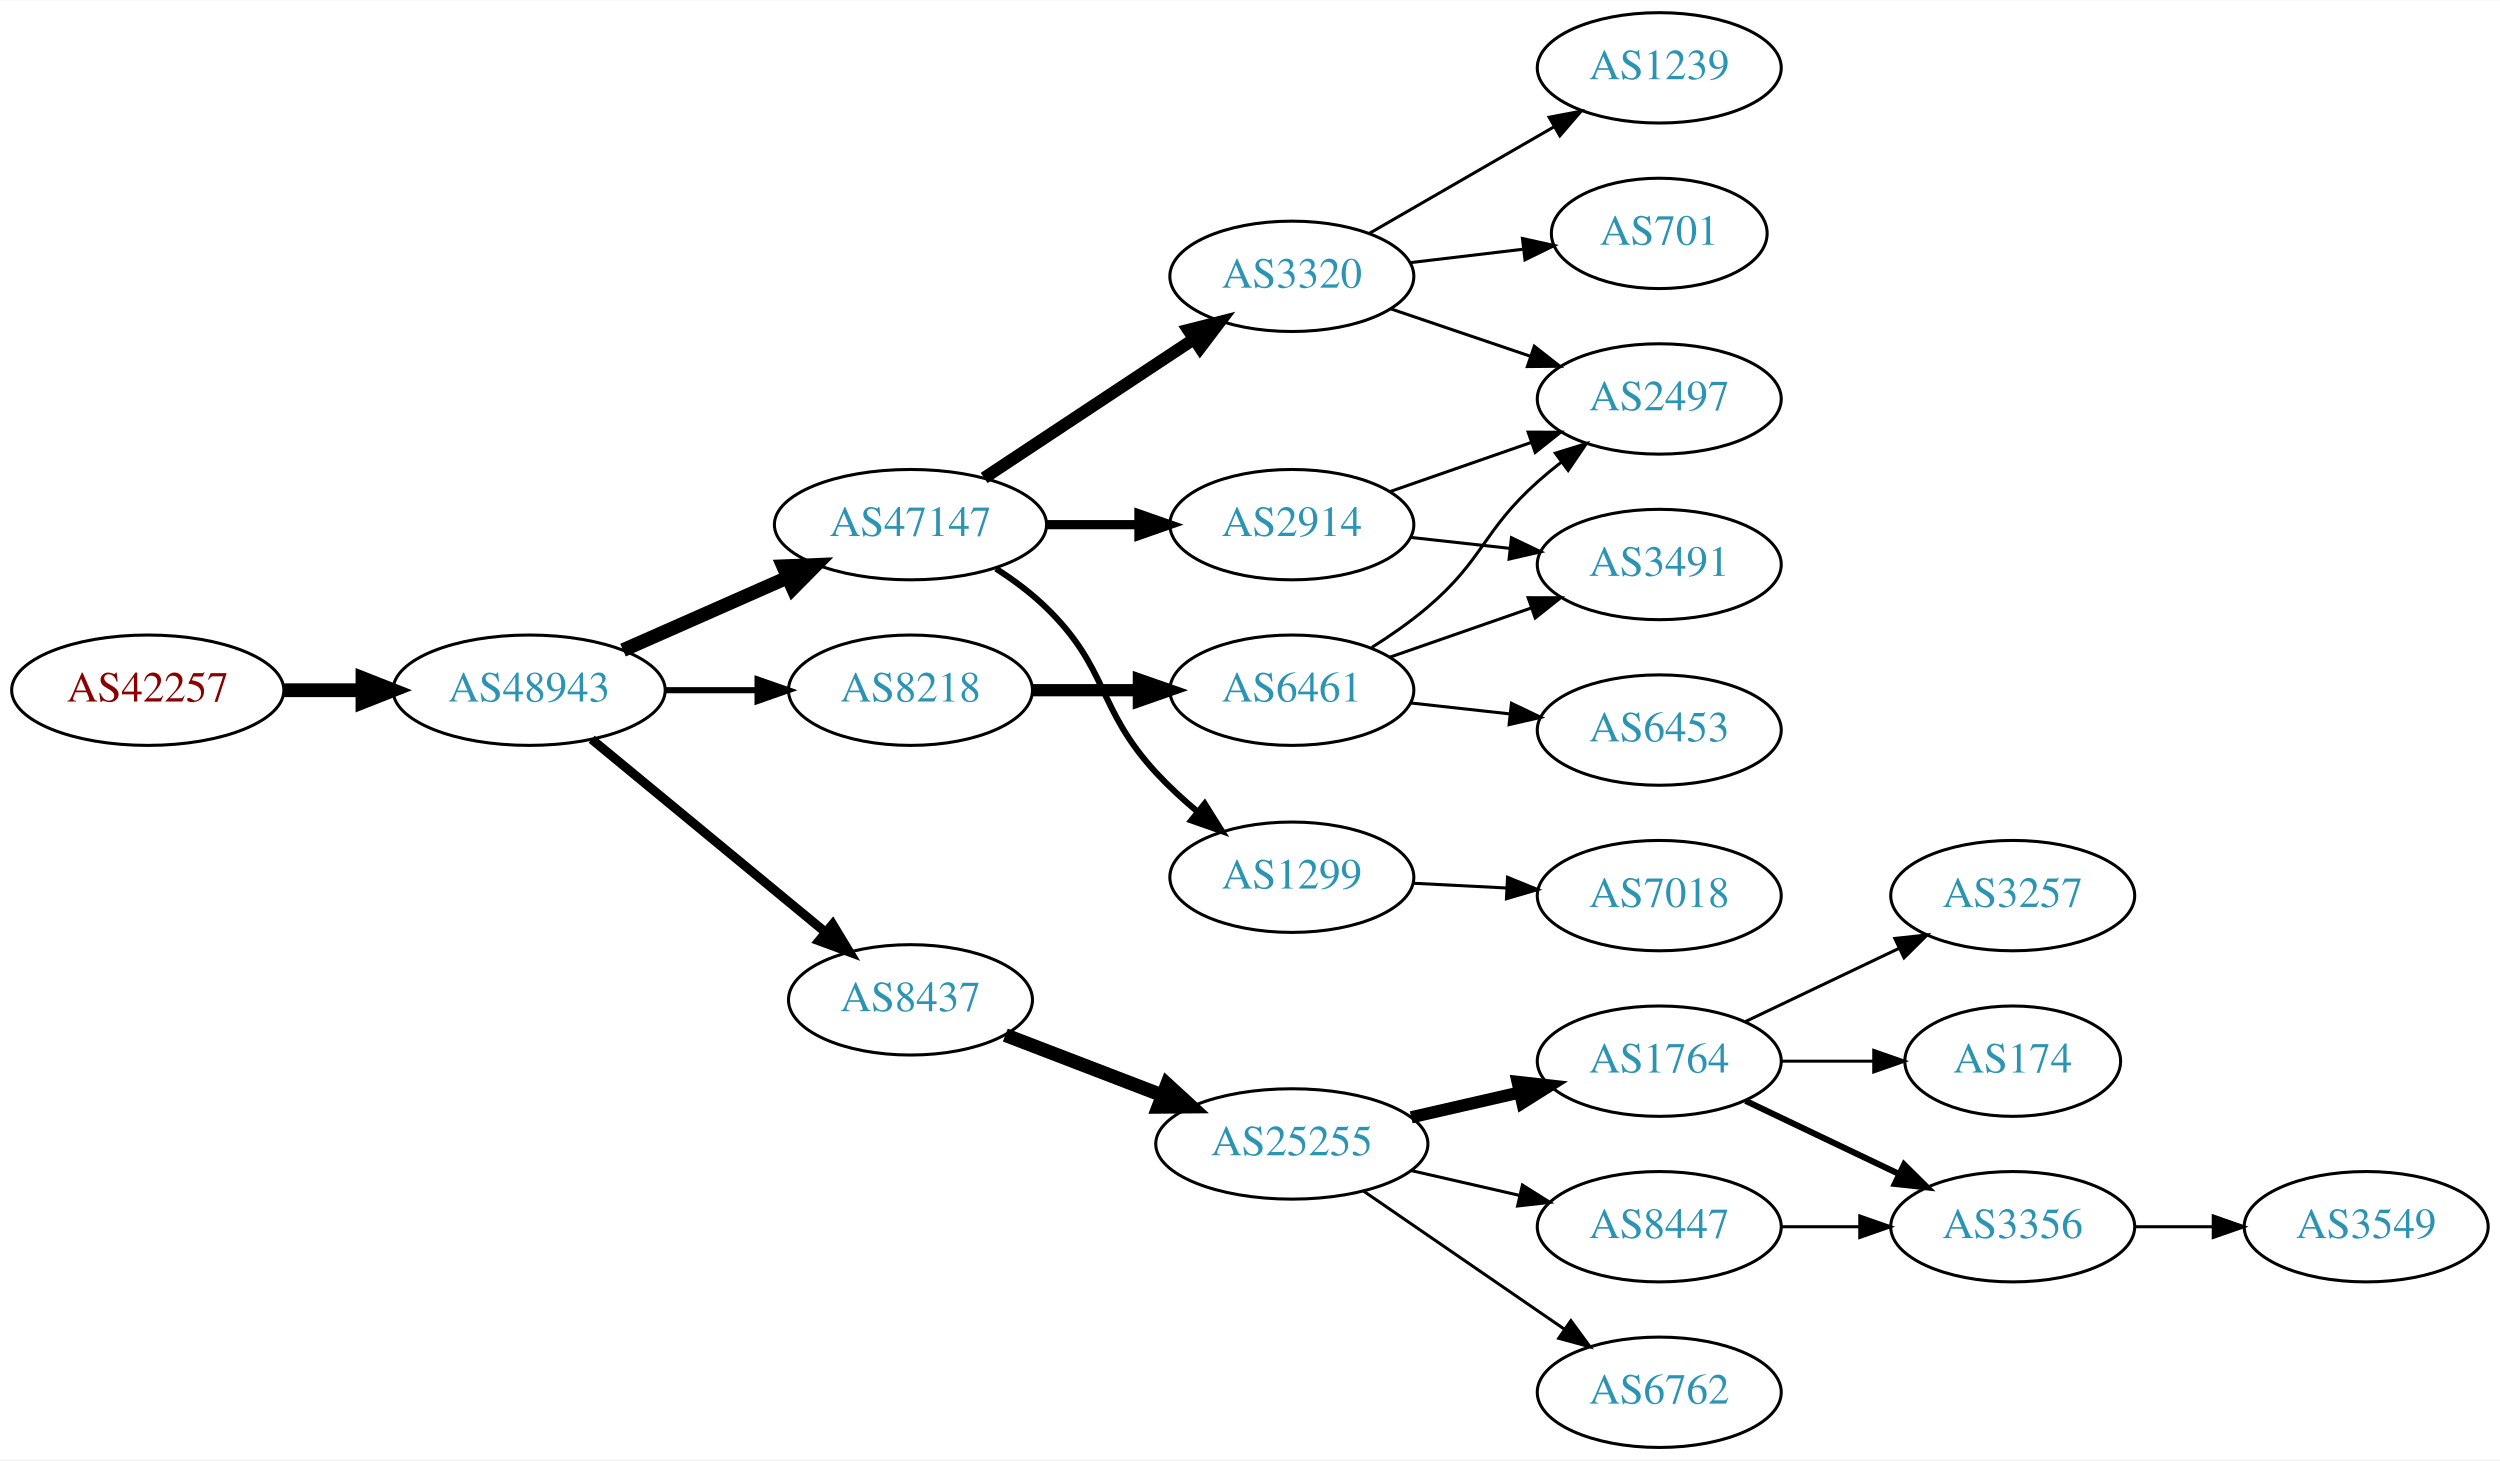
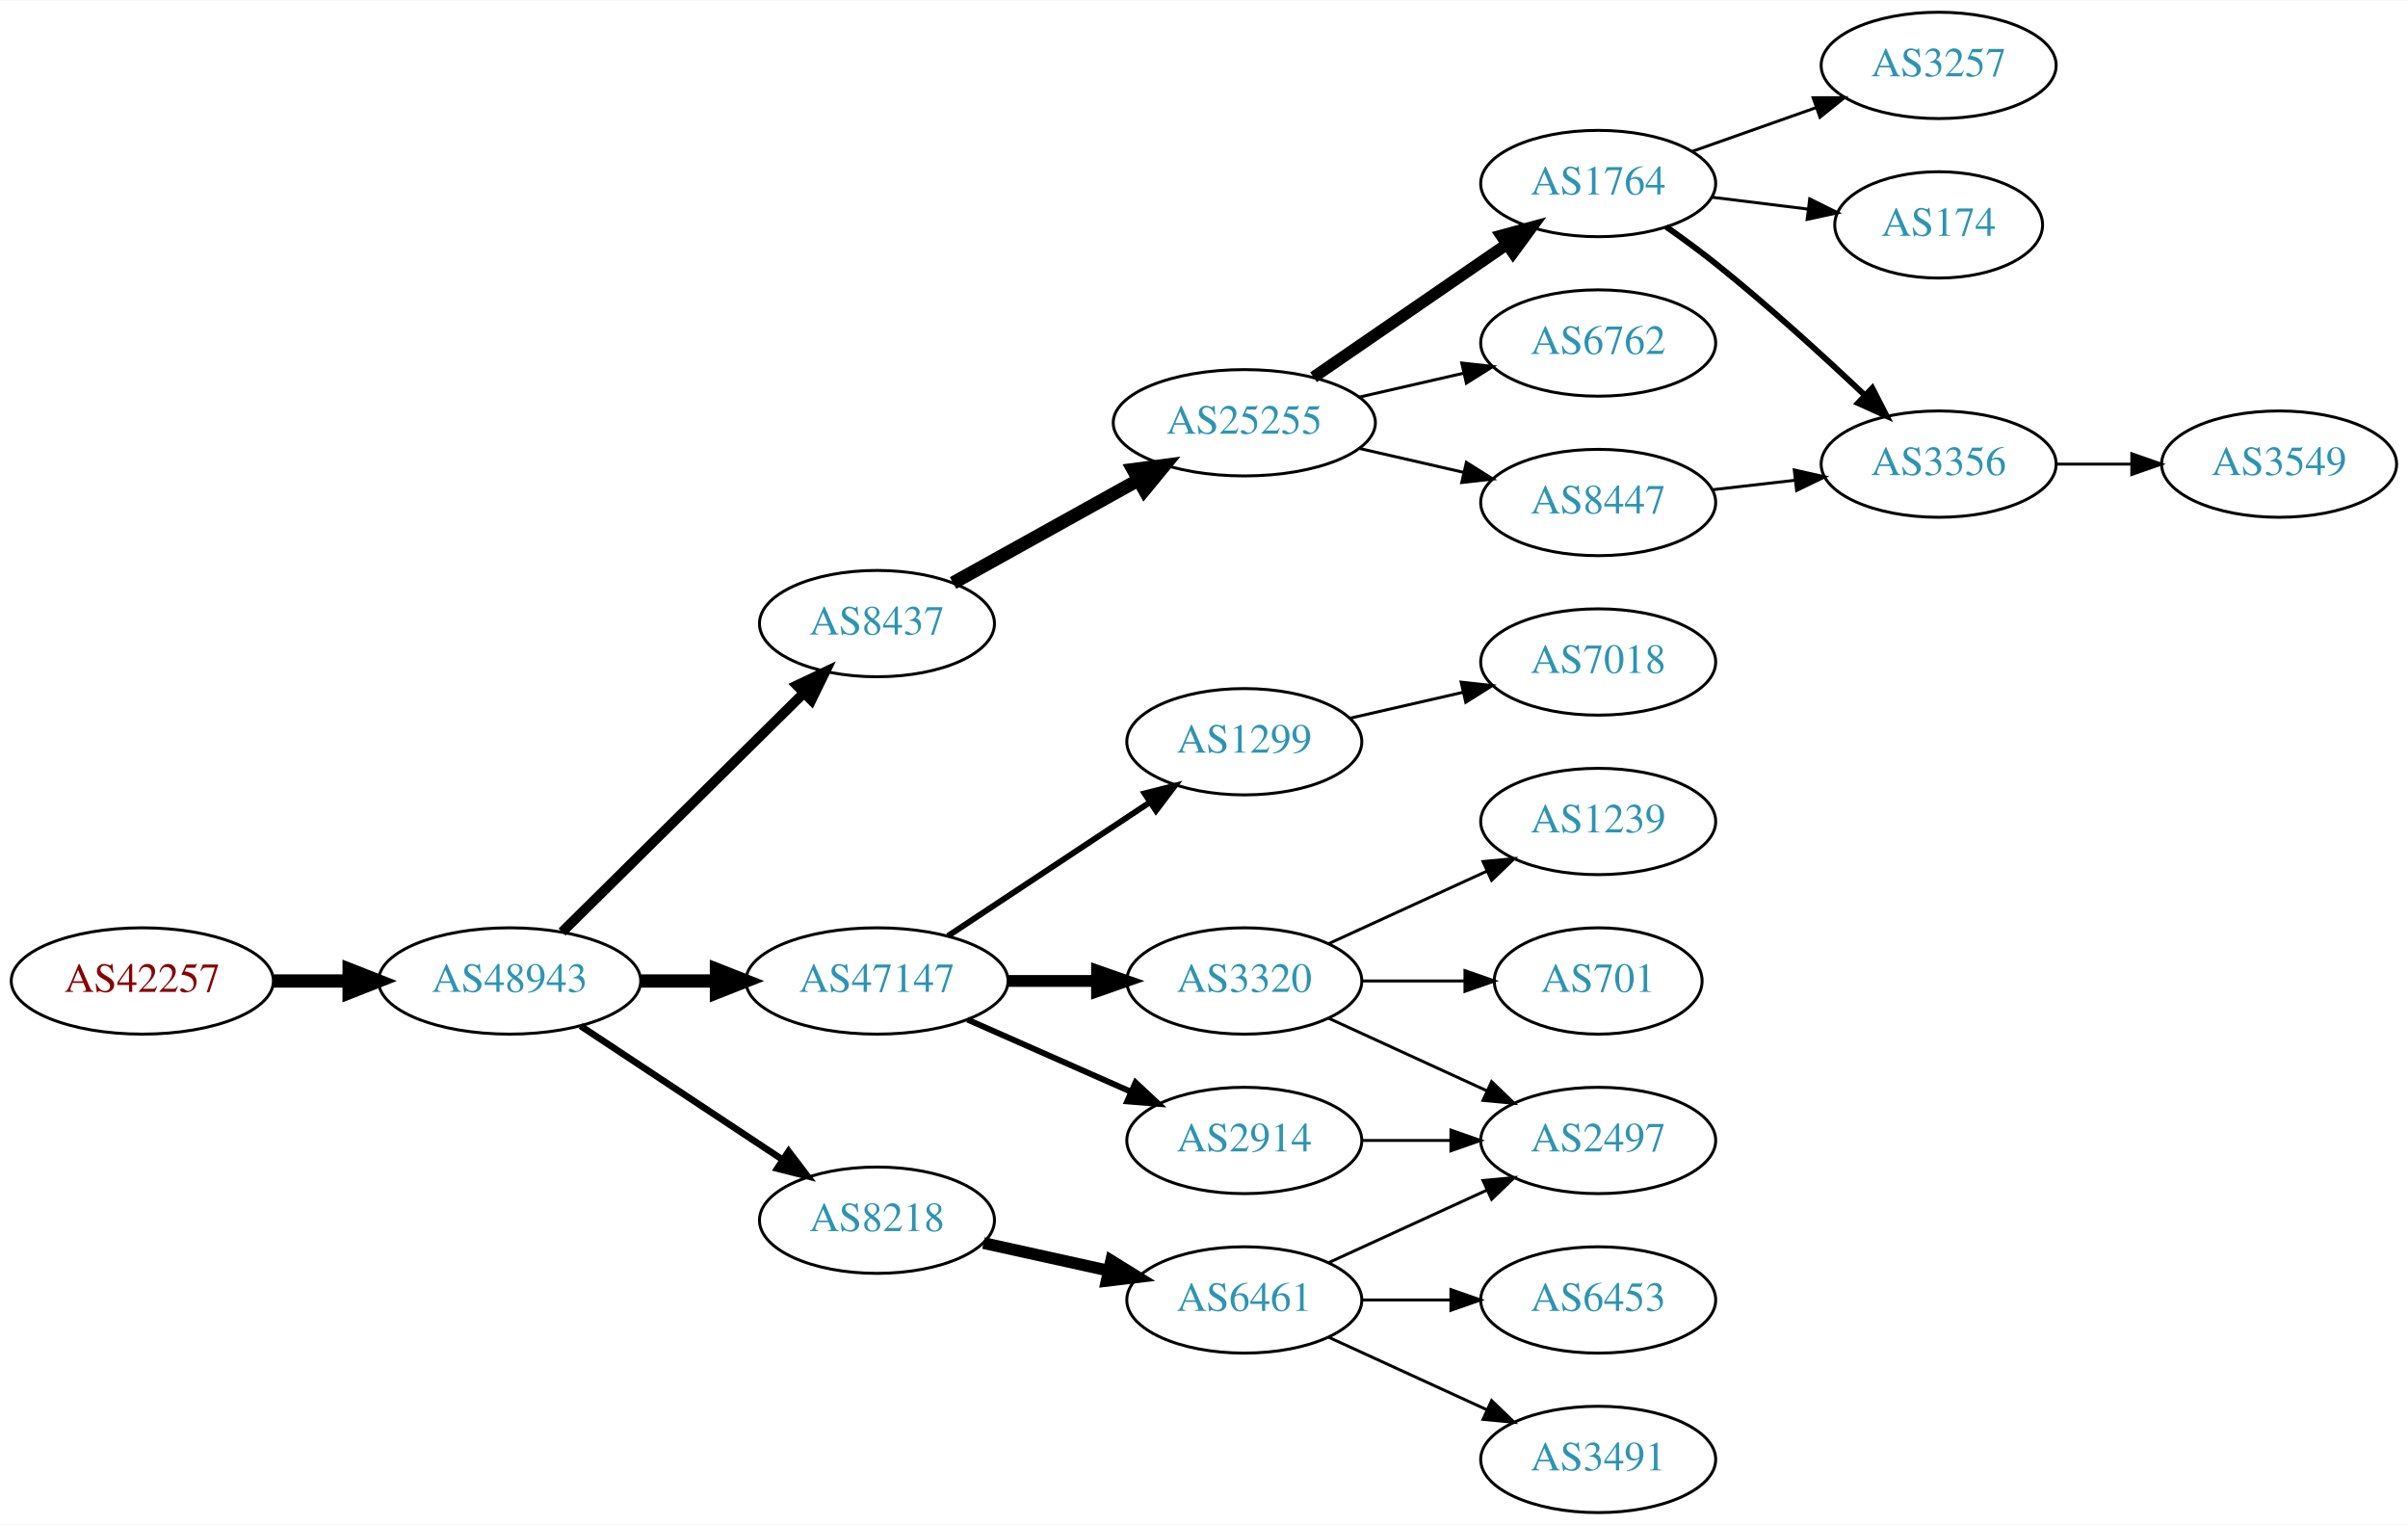
- <svg xmlns="http://www.w3.org/2000/svg" xmlns:xlink="http://www.w3.org/1999/xlink" width="815pt" height="476pt" viewBox="0.00 0.00 815.45 476.00">
-   <g id="graph0" class="graph" transform="scale(1 1) rotate(0) translate(4 472)">
-     <polygon fill="white" stroke="none" points="-4,4 -4,-472 811.448,-472 811.448,4 -4,4" />
+ <svg xmlns="http://www.w3.org/2000/svg" xmlns:xlink="http://www.w3.org/1999/xlink" width="815pt" height="516pt" viewBox="0.00 0.00 815.45 516.00">
+   <g id="graph0" class="graph" transform="scale(1 1) rotate(0) translate(4 512)">
+     <polygon fill="white" stroke="none" points="-4,4 -4,-512 811.448,-512 811.448,4 -4,4" />
    <g id="node1" class="node">
      <g id="a_node1">
        <a xlink:href="/asn/42257" xlink:title="AS42257 ~ IT-Services [AT]">
-           <ellipse fill="#ffffff" stroke="black" cx="44.196" cy="-247" rx="44.393" ry="18" />
-           <text text-anchor="middle" x="44.196" y="-243.3" font-family="Times,serif" font-size="14.00" fill="#880000">AS42257</text>
+           <ellipse fill="#ffffff" stroke="black" cx="44.196" cy="-180" rx="44.393" ry="18" />
+           <text text-anchor="middle" x="44.196" y="-176.3" font-family="Times,serif" font-size="14.00" fill="#880000">AS42257</text>
        </a>
      </g>
    </g>
    <g id="node2" class="node">
      <g id="a_node2">
        <a xlink:href="/asn/48943" xlink:title="AS48943 ~ KAPPER NETWORK-COMMUNICATIONS GmbH [AT]">
-           <ellipse fill="#ffffff" stroke="black" cx="168.588" cy="-247" rx="44.393" ry="18" />
-           <text text-anchor="middle" x="168.588" y="-243.3" font-family="Times,serif" font-size="14.00" fill="#2c94b3">AS48943</text>
+           <ellipse fill="#ffffff" stroke="black" cx="168.588" cy="-180" rx="44.393" ry="18" />
+           <text text-anchor="middle" x="168.588" y="-176.3" font-family="Times,serif" font-size="14.00" fill="#2c94b3">AS48943</text>
        </a>
      </g>
    </g>
    <g id="edge1" class="edge">
-       <path fill="none" stroke="black" stroke-width="4.5" d="M88.692,-247C96.898,-247 105.569,-247 114.041,-247" />
-       <polygon fill="black" stroke="black" stroke-width="4.5" points="114.233,-250.938 124.233,-247 114.233,-243.063 114.233,-250.938" />
+       <path fill="none" stroke="black" stroke-width="4.5" d="M88.692,-180C96.898,-180 105.569,-180 114.041,-180" />
+       <polygon fill="black" stroke="black" stroke-width="4.5" points="114.233,-183.938 124.233,-180 114.233,-176.063 114.233,-183.938" />
    </g>
    <g id="node3" class="node">
      <g id="a_node3">
-         <a xlink:href="/asn/47147" xlink:title="AS47147 ~ ANEXIA Internetdienstleistungs GmbH [AT]">
-           <ellipse fill="#ffffff" stroke="black" cx="292.98" cy="-301" rx="44.393" ry="18" />
-           <text text-anchor="middle" x="292.98" y="-297.3" font-family="Times,serif" font-size="14.00" fill="#2c94b3">AS47147</text>
+         <a xlink:href="/asn/8437" xlink:title="AS8437 ~ Hutchison Drei Austria GmbH [AT]">
+           <ellipse fill="#ffffff" stroke="black" cx="292.98" cy="-301" rx="39.794" ry="18" />
+           <text text-anchor="middle" x="292.98" y="-297.3" font-family="Times,serif" font-size="14.00" fill="#2c94b3">AS8437</text>
        </a>
      </g>
    </g>
    <g id="edge2" class="edge">
-       <path fill="none" stroke="black" stroke-width="4.5" d="M199.216,-260.072C215.333,-267.183 235.473,-276.069 252.865,-283.742" />
-       <polygon fill="black" stroke="black" stroke-width="4.5" points="251.463,-287.427 262.201,-287.861 254.642,-280.222 251.463,-287.427" />
+       <path fill="none" stroke="black" stroke-width="3.375" d="M186.35,-196.571C207.499,-217.479 244.01,-253.575 268.079,-277.371" />
+       <polygon fill="black" stroke="black" stroke-width="3.375" points="265.849,-280.088 275.421,-284.629 270.771,-275.11 265.849,-280.088" />
    </g>
    <g id="node4" class="node">
      <g id="a_node4">
-         <a xlink:href="/asn/8218" xlink:title="AS8218 ~ legacy Neotelecoms [FR]">
-           <ellipse fill="#ffffff" stroke="black" cx="292.98" cy="-247" rx="39.794" ry="18" />
-           <text text-anchor="middle" x="292.98" y="-243.3" font-family="Times,serif" font-size="14.00" fill="#2c94b3">AS8218</text>
+         <a xlink:href="/asn/47147" xlink:title="AS47147 ~ ANEXIA Internetdienstleistungs GmbH [AT]">
+           <ellipse fill="#ffffff" stroke="black" cx="292.98" cy="-180" rx="44.393" ry="18" />
+           <text text-anchor="middle" x="292.98" y="-176.3" font-family="Times,serif" font-size="14.00" fill="#2c94b3">AS47147</text>
        </a>
      </g>
    </g>
    <g id="edge3" class="edge">
-       <path fill="none" stroke="black" stroke-width="2" d="M213.084,-247C222.773,-247 233.11,-247 243.002,-247" />
-       <polygon fill="black" stroke="black" stroke-width="2" points="243.105,-250.5 253.105,-247 243.105,-243.5 243.105,-250.5" />
+       <path fill="none" stroke="black" stroke-width="4.5" d="M213.084,-180C221.29,-180 229.961,-180 238.434,-180" />
+       <polygon fill="black" stroke="black" stroke-width="4.5" points="238.625,-183.938 248.625,-180 238.625,-176.063 238.625,-183.938" />
    </g>
    <g id="node5" class="node">
      <g id="a_node5">
-         <a xlink:href="/asn/8437" xlink:title="AS8437 ~ Hutchison Drei Austria GmbH [AT]">
-           <ellipse fill="#ffffff" stroke="black" cx="292.98" cy="-146" rx="39.794" ry="18" />
-           <text text-anchor="middle" x="292.98" y="-142.3" font-family="Times,serif" font-size="14.00" fill="#2c94b3">AS8437</text>
+         <a xlink:href="/asn/8218" xlink:title="AS8218 ~ legacy Neotelecoms [FR]">
+           <ellipse fill="#ffffff" stroke="black" cx="292.98" cy="-99" rx="39.794" ry="18" />
+           <text text-anchor="middle" x="292.98" y="-95.3" font-family="Times,serif" font-size="14.00" fill="#2c94b3">AS8218</text>
        </a>
      </g>
    </g>
    <g id="edge4" class="edge">
-       <path fill="none" stroke="black" stroke-width="3" d="M188.982,-230.996C209.513,-214.054 242.069,-187.188 265.076,-168.202" />
-       <polygon fill="black" stroke="black" stroke-width="3" points="267.595,-170.661 273.08,-161.597 263.139,-165.262 267.595,-170.661" />
+       <path fill="none" stroke="black" stroke-width="2.25" d="M192.609,-164.765C211.963,-151.956 239.798,-133.534 261.088,-119.445" />
+       <polygon fill="black" stroke="black" stroke-width="2.25" points="263.069,-122.331 269.476,-113.893 259.205,-116.494 263.069,-122.331" />
    </g>
    <g id="node6" class="node">
      <g id="a_node6">
+         <a xlink:href="/asn/25255" xlink:title="AS25255 ~ ==&gt; TELE2 AUSTRIA &lt;== [AT]">
+           <ellipse fill="#ffffff" stroke="black" cx="417.373" cy="-369" rx="44.393" ry="18" />
+           <text text-anchor="middle" x="417.373" y="-365.3" font-family="Times,serif" font-size="14.00" fill="#2c94b3">AS25255</text>
+         </a>
+       </g>
+     </g>
+     <g id="edge5" class="edge">
+       <path fill="none" stroke="black" stroke-width="4.5" d="M318.748,-314.761C336.799,-324.79 361.498,-338.512 381.536,-349.645" />
+       <polygon fill="black" stroke="black" stroke-width="4.5" points="379.72,-353.141 390.374,-354.556 383.545,-346.257 379.72,-353.141" />
+     </g>
+     <g id="node13" class="node">
+       <g id="a_node13">
+         <a xlink:href="/asn/3320" xlink:title="AS3320 ~ DTAG [DE]">
+           <ellipse fill="#ffffff" stroke="black" cx="417.373" cy="-180" rx="39.794" ry="18" />
+           <text text-anchor="middle" x="417.373" y="-176.3" font-family="Times,serif" font-size="14.00" fill="#2c94b3">AS3320</text>
+         </a>
+       </g>
+     </g>
+     <g id="edge12" class="edge">
+       <path fill="none" stroke="black" stroke-width="4" d="M337.476,-180C347.165,-180 357.502,-180 367.394,-180" />
+       <polygon fill="black" stroke="black" stroke-width="4" points="367.497,-183.5 377.497,-180 367.497,-176.5 367.497,-183.5" />
+     </g>
+     <g id="node14" class="node">
+       <g id="a_node14">
        <a xlink:href="/asn/2914" xlink:title="AS2914 ~ NTT America, Inc. [US]">
-           <ellipse fill="#ffffff" stroke="black" cx="417.373" cy="-301" rx="39.794" ry="18" />
-           <text text-anchor="middle" x="417.373" y="-297.3" font-family="Times,serif" font-size="14.00" fill="#2c94b3">AS2914</text>
-         </a>
-       </g>
-     </g>
-     <g id="edge5" class="edge">
-       <path fill="none" stroke="black" stroke-width="3" d="M337.476,-301C347.165,-301 357.502,-301 367.394,-301" />
-       <polygon fill="black" stroke="black" stroke-width="3" points="367.497,-304.5 377.497,-301 367.497,-297.5 367.497,-304.5" />
+           <ellipse fill="#ffffff" stroke="black" cx="417.373" cy="-126" rx="39.794" ry="18" />
+           <text text-anchor="middle" x="417.373" y="-122.3" font-family="Times,serif" font-size="14.00" fill="#2c94b3">AS2914</text>
+         </a>
+       </g>
+     </g>
+     <g id="edge13" class="edge">
+       <path fill="none" stroke="black" stroke-width="2" d="M323.608,-166.928C340.203,-159.607 361.062,-150.403 378.795,-142.579" />
+       <polygon fill="black" stroke="black" stroke-width="2" points="380.543,-145.634 388.279,-138.395 377.717,-139.23 380.543,-145.634" />
+     </g>
+     <g id="node15" class="node">
+       <g id="a_node15">
+         <a xlink:href="/asn/1299" xlink:title="AS1299 ~ Telia Carrier [EU]">
+           <ellipse fill="#ffffff" stroke="black" cx="417.373" cy="-261" rx="39.794" ry="18" />
+           <text text-anchor="middle" x="417.373" y="-257.3" font-family="Times,serif" font-size="14.00" fill="#2c94b3">AS1299</text>
+         </a>
+       </g>
+     </g>
+     <g id="edge14" class="edge">
+       <path fill="none" stroke="black" stroke-width="2" d="M317.001,-195.235C336.355,-208.044 364.191,-226.466 385.48,-240.555" />
+       <polygon fill="black" stroke="black" stroke-width="2" points="383.597,-243.506 393.868,-246.107 387.461,-237.669 383.597,-243.506" />
+     </g>
+     <g id="node20" class="node">
+       <g id="a_node20">
+         <a xlink:href="/asn/6461" xlink:title="AS6461 ~ Zayo Bandwidth [US]">
+           <ellipse fill="#ffffff" stroke="black" cx="417.373" cy="-72" rx="39.794" ry="18" />
+           <text text-anchor="middle" x="417.373" y="-68.3" font-family="Times,serif" font-size="14.00" fill="#2c94b3">AS6461</text>
+         </a>
+       </g>
+     </g>
+     <g id="edge19" class="edge">
+       <path fill="none" stroke="black" stroke-width="4" d="M329.053,-91.263C342.24,-88.354 357.42,-85.005 371.386,-81.924" />
+       <polygon fill="black" stroke="black" stroke-width="4" points="372.284,-85.31 381.295,-79.738 370.776,-78.475 372.284,-85.31" />
    </g>
    <g id="node7" class="node">
      <g id="a_node7">
-         <a xlink:href="/asn/3320" xlink:title="AS3320 ~ DTAG [DE]">
-           <ellipse fill="#ffffff" stroke="black" cx="417.373" cy="-382" rx="39.794" ry="18" />
-           <text text-anchor="middle" x="417.373" y="-378.3" font-family="Times,serif" font-size="14.00" fill="#2c94b3">AS3320</text>
+         <a xlink:href="/asn/1764" xlink:title="AS1764 ~ NEXTLAYER-AS [AT]">
+           <ellipse fill="#ffffff" stroke="black" cx="537.215" cy="-450" rx="39.794" ry="18" />
+           <text text-anchor="middle" x="537.215" y="-446.3" font-family="Times,serif" font-size="14.00" fill="#2c94b3">AS1764</text>
        </a>
      </g>
    </g>
    <g id="edge6" class="edge">
-       <path fill="none" stroke="black" stroke-width="4" d="M317.001,-316.235C336.355,-329.044 364.191,-347.466 385.48,-361.555" />
-       <polygon fill="black" stroke="black" stroke-width="4" points="383.597,-364.506 393.868,-367.107 387.461,-358.669 383.597,-364.506" />
+       <path fill="none" stroke="black" stroke-width="4" d="M440.815,-384.426C459.397,-397.198 485.957,-415.455 506.337,-429.463" />
+       <polygon fill="black" stroke="black" stroke-width="4" points="504.428,-432.398 514.651,-435.178 508.393,-426.629 504.428,-432.398" />
    </g>
    <g id="node8" class="node">
      <g id="a_node8">
-         <a xlink:href="/asn/1299" xlink:title="AS1299 ~ Telia Carrier [EU]">
-           <ellipse fill="#ffffff" stroke="black" cx="417.373" cy="-186" rx="39.794" ry="18" />
-           <text text-anchor="middle" x="417.373" y="-182.3" font-family="Times,serif" font-size="14.00" fill="#2c94b3">AS1299</text>
+         <a xlink:href="/asn/6762" xlink:title="AS6762 ~ TELECOM ITALIA SPARKLE S.p.A. [IT]">
+           <ellipse fill="#ffffff" stroke="black" cx="537.215" cy="-396" rx="39.794" ry="18" />
+           <text text-anchor="middle" x="537.215" y="-392.3" font-family="Times,serif" font-size="14.00" fill="#2c94b3">AS6762</text>
        </a>
      </g>
    </g>
    <g id="edge7" class="edge">
-       <path fill="none" stroke="black" stroke-width="2" d="M320.864,-286.671C326.589,-282.964 332.355,-278.682 337.176,-274 357.87,-253.906 353.6,-241.184 373.176,-220 377.243,-215.6 381.913,-211.313 386.646,-207.348" />
-       <polygon fill="black" stroke="black" stroke-width="2" points="388.944,-209.992 394.574,-201.018 384.576,-204.522 388.944,-209.992" />
+       <path fill="none" stroke="black" d="M456.307,-377.692C467.548,-380.267 479.961,-383.111 491.584,-385.774" />
+       <polygon fill="black" stroke="black" points="491.016,-389.235 501.545,-388.057 492.58,-382.412 491.016,-389.235" />
+     </g>
+     <g id="node9" class="node">
+       <g id="a_node9">
+         <a xlink:href="/asn/8447" xlink:title="AS8447 ~ A1 Telekom Austria AG [AT]">
+           <ellipse fill="#ffffff" stroke="black" cx="537.215" cy="-342" rx="39.794" ry="18" />
+           <text text-anchor="middle" x="537.215" y="-338.3" font-family="Times,serif" font-size="14.00" fill="#2c94b3">AS8447</text>
+         </a>
+       </g>
+     </g>
+     <g id="edge8" class="edge">
+       <path fill="none" stroke="black" d="M456.307,-360.308C467.548,-357.733 479.961,-354.889 491.584,-352.226" />
+       <polygon fill="black" stroke="black" points="492.58,-355.588 501.545,-349.943 491.016,-348.765 492.58,-355.588" />
+     </g>
+     <g id="node10" class="node">
+       <g id="a_node10">
+         <a xlink:href="/asn/174" xlink:title="AS174 ~ Cogent Communications [US]">
+           <ellipse fill="#ffffff" stroke="black" cx="652.508" cy="-436" rx="35.194" ry="18" />
+           <text text-anchor="middle" x="652.508" y="-432.3" font-family="Times,serif" font-size="14.00" fill="#2c94b3">AS174</text>
+         </a>
+       </g>
+     </g>
+     <g id="edge9" class="edge">
+       <path fill="none" stroke="black" d="M575.625,-445.377C586.078,-444.085 597.522,-442.671 608.28,-441.342" />
+       <polygon fill="black" stroke="black" points="608.836,-444.8 618.331,-440.1 607.977,-437.853 608.836,-444.8" />
    </g>
    <g id="node11" class="node">
      <g id="a_node11">
-         <a xlink:href="/asn/6461" xlink:title="AS6461 ~ ZAYO-6461 [US]">
-           <ellipse fill="#ffffff" stroke="black" cx="417.373" cy="-247" rx="39.794" ry="18" />
-           <text text-anchor="middle" x="417.373" y="-243.3" font-family="Times,serif" font-size="14.00" fill="#2c94b3">AS6461</text>
+         <a xlink:href="/asn/3257" xlink:title="AS3257 ~ GTT [DE]">
+           <ellipse fill="#ffffff" stroke="black" cx="652.508" cy="-490" rx="39.794" ry="18" />
+           <text text-anchor="middle" x="652.508" y="-486.3" font-family="Times,serif" font-size="14.00" fill="#2c94b3">AS3257</text>
        </a>
      </g>
    </g>
    <g id="edge10" class="edge">
-       <path fill="none" stroke="black" stroke-width="4" d="M332.706,-247C343.644,-247 355.695,-247 367.161,-247" />
-       <polygon fill="black" stroke="black" stroke-width="4" points="367.479,-250.5 377.479,-247 367.479,-243.5 367.479,-250.5" />
-     </g>
-     <g id="node13" class="node">
-       <g id="a_node13">
-         <a xlink:href="/asn/25255" xlink:title="AS25255 ~ ==&gt; TELE2 AUSTRIA &lt;== [AT]">
-           <ellipse fill="#ffffff" stroke="black" cx="417.373" cy="-99" rx="44.393" ry="18" />
-           <text text-anchor="middle" x="417.373" y="-95.3" font-family="Times,serif" font-size="14.00" fill="#2c94b3">AS25255</text>
-         </a>
-       </g>
-     </g>
-     <g id="edge12" class="edge">
-       <path fill="none" stroke="black" stroke-width="4.5" d="M323.921,-134.503C339.302,-128.596 358.285,-121.306 375.039,-114.873" />
-       <polygon fill="black" stroke="black" stroke-width="4.5" points="376.678,-118.461 384.602,-111.2 373.855,-111.109 376.678,-118.461" />
-     </g>
-     <g id="node9" class="node">
-       <g id="a_node9">
-         <a xlink:href="/asn/2497" xlink:title="AS2497 ~ Internet Initiative Japan Inc. [JP]">
-           <ellipse fill="#ffffff" stroke="black" cx="537.215" cy="-342" rx="39.794" ry="18" />
-           <text text-anchor="middle" x="537.215" y="-338.3" font-family="Times,serif" font-size="14.00" fill="#2c94b3">AS2497</text>
-         </a>
-       </g>
-     </g>
-     <g id="edge8" class="edge">
-       <path fill="none" stroke="black" d="M449.334,-311.772C463.431,-316.677 480.307,-322.548 495.421,-327.807" />
-       <polygon fill="black" stroke="black" points="494.456,-331.177 505.051,-331.157 496.756,-324.566 494.456,-331.177" />
-     </g>
-     <g id="node10" class="node">
-       <g id="a_node10">
-         <a xlink:href="/asn/3491" xlink:title="AS3491 ~ PCCW Global, Inc. [US]">
-           <ellipse fill="#ffffff" stroke="black" cx="537.215" cy="-288" rx="39.794" ry="18" />
-           <text text-anchor="middle" x="537.215" y="-284.3" font-family="Times,serif" font-size="14.00" fill="#2c94b3">AS3491</text>
-         </a>
-       </g>
-     </g>
-     <g id="edge9" class="edge">
-       <path fill="none" stroke="black" d="M455.983,-296.851C466.294,-295.713 477.611,-294.465 488.411,-293.274" />
-       <polygon fill="black" stroke="black" points="489.002,-296.73 498.558,-292.154 488.235,-289.772 489.002,-296.73" />
-     </g>
-     <g id="edge20" class="edge">
-       <path fill="none" stroke="black" d="M449.643,-371.386C463.626,-366.639 480.297,-360.981 495.259,-355.902" />
-       <polygon fill="black" stroke="black" points="496.454,-359.192 504.799,-352.664 494.204,-352.564 496.454,-359.192" />
-     </g>
-     <g id="node20" class="node">
-       <g id="a_node20">
-         <a xlink:href="/asn/1239" xlink:title="AS1239 ~ Sprint [US]">
-           <ellipse fill="#ffffff" stroke="black" cx="537.215" cy="-450" rx="39.794" ry="18" />
-           <text text-anchor="middle" x="537.215" y="-446.3" font-family="Times,serif" font-size="14.00" fill="#2c94b3">AS1239</text>
-         </a>
-       </g>
-     </g>
-     <g id="edge19" class="edge">
-       <path fill="none" stroke="black" d="M442.504,-395.925C459.943,-405.988 483.717,-419.707 502.955,-430.808" />
-       <polygon fill="black" stroke="black" points="501.3,-433.893 511.711,-435.86 504.799,-427.83 501.3,-433.893" />
+       <path fill="none" stroke="black" d="M569.173,-460.93C582.036,-465.472 597.142,-470.805 610.879,-475.655" />
+       <polygon fill="black" stroke="black" points="609.993,-479.054 620.588,-479.083 612.323,-472.453 609.993,-479.054" />
+     </g>
+     <g id="node12" class="node">
+       <g id="a_node12">
+         <a xlink:href="/asn/3356" xlink:title="AS3356 ~ Level 3 Parent, LLC [US]">
+           <ellipse fill="#ffffff" stroke="black" cx="652.508" cy="-355" rx="39.794" ry="18" />
+           <text text-anchor="middle" x="652.508" y="-351.3" font-family="Times,serif" font-size="14.00" fill="#2c94b3">AS3356</text>
+         </a>
+       </g>
+     </g>
+     <g id="edge11" class="edge">
+       <path fill="none" stroke="black" stroke-width="2" d="M560.241,-435.344C565.77,-431.467 571.619,-427.19 576.862,-423 594.424,-408.962 613.124,-391.923 627.414,-378.413" />
+       <polygon fill="black" stroke="black" stroke-width="2" points="630.041,-380.745 634.864,-371.312 625.211,-375.678 630.041,-380.745" />
+     </g>
+     <g id="edge22" class="edge">
+       <path fill="none" stroke="black" d="M575.94,-346.329C584.922,-347.359 594.62,-348.472 603.978,-349.546" />
+       <polygon fill="black" stroke="black" points="603.614,-353.027 613.948,-350.69 604.412,-346.073 603.614,-353.027" />
    </g>
    <g id="node21" class="node">
      <g id="a_node21">
+         <a xlink:href="/asn/3549" xlink:title="AS3549 ~ Level 3 Parent, LLC [US]">
+           <ellipse fill="#ffffff" stroke="black" cx="767.801" cy="-355" rx="39.794" ry="18" />
+           <text text-anchor="middle" x="767.801" y="-351.3" font-family="Times,serif" font-size="14.00" fill="#2c94b3">AS3549</text>
+         </a>
+       </g>
+     </g>
+     <g id="edge21" class="edge">
+       <path fill="none" stroke="black" d="M692.18,-355C700.383,-355 709.147,-355 717.679,-355" />
+       <polygon fill="black" stroke="black" points="717.919,-358.5 727.919,-355 717.919,-351.5 717.919,-358.5" />
+     </g>
+     <g id="node16" class="node">
+       <g id="a_node16">
        <a xlink:href="/asn/701" xlink:title="AS701 ~ UUNET [US]">
-           <ellipse fill="#ffffff" stroke="black" cx="537.215" cy="-396" rx="35.194" ry="18" />
-           <text text-anchor="middle" x="537.215" y="-392.3" font-family="Times,serif" font-size="14.00" fill="#2c94b3">AS701</text>
-         </a>
-       </g>
-     </g>
-     <g id="edge21" class="edge">
-       <path fill="none" stroke="black" d="M455.983,-386.468C467.652,-387.855 480.611,-389.394 492.651,-390.824" />
-       <polygon fill="black" stroke="black" points="492.595,-394.342 502.938,-392.047 493.421,-387.391 492.595,-394.342" />
-     </g>
-     <g id="node12" class="node">
-       <g id="a_node12">
+           <ellipse fill="#ffffff" stroke="black" cx="537.215" cy="-180" rx="35.194" ry="18" />
+           <text text-anchor="middle" x="537.215" y="-176.3" font-family="Times,serif" font-size="14.00" fill="#2c94b3">AS701</text>
+         </a>
+       </g>
+     </g>
+     <g id="edge15" class="edge">
+       <path fill="none" stroke="black" d="M457.285,-180C468.372,-180 480.531,-180 491.914,-180" />
+       <polygon fill="black" stroke="black" points="492.096,-183.5 502.096,-180 492.096,-176.5 492.096,-183.5" />
+     </g>
+     <g id="node17" class="node">
+       <g id="a_node17">
+         <a xlink:href="/asn/2497" xlink:title="AS2497 ~ Internet Initiative Japan Inc. [JP]">
+           <ellipse fill="#ffffff" stroke="black" cx="537.215" cy="-126" rx="39.794" ry="18" />
+           <text text-anchor="middle" x="537.215" y="-122.3" font-family="Times,serif" font-size="14.00" fill="#2c94b3">AS2497</text>
+         </a>
+       </g>
+     </g>
+     <g id="edge16" class="edge">
+       <path fill="none" stroke="black" d="M446.001,-167.339C461.958,-160.027 482.229,-150.739 499.512,-142.819" />
+       <polygon fill="black" stroke="black" points="501.126,-145.929 508.759,-138.581 498.21,-139.565 501.126,-145.929" />
+     </g>
+     <g id="node18" class="node">
+       <g id="a_node18">
+         <a xlink:href="/asn/1239" xlink:title="AS1239 ~ Sprint [US]">
+           <ellipse fill="#ffffff" stroke="black" cx="537.215" cy="-234" rx="39.794" ry="18" />
+           <text text-anchor="middle" x="537.215" y="-230.3" font-family="Times,serif" font-size="14.00" fill="#2c94b3">AS1239</text>
+         </a>
+       </g>
+     </g>
+     <g id="edge17" class="edge">
+       <path fill="none" stroke="black" d="M446.001,-192.661C461.958,-199.973 482.229,-209.261 499.512,-217.181" />
+       <polygon fill="black" stroke="black" points="498.21,-220.435 508.759,-221.419 501.126,-214.071 498.21,-220.435" />
+     </g>
+     <g id="edge20" class="edge">
+       <path fill="none" stroke="black" d="M457.285,-126C466.839,-126 477.188,-126 487.151,-126" />
+       <polygon fill="black" stroke="black" points="487.343,-129.5 497.343,-126 487.343,-122.5 487.343,-129.5" />
+     </g>
+     <g id="node19" class="node">
+       <g id="a_node19">
        <a xlink:href="/asn/7018" xlink:title="AS7018 ~ AT&amp;T Services, Inc. [US]">
-           <ellipse fill="#ffffff" stroke="black" cx="537.215" cy="-180" rx="39.794" ry="18" />
-           <text text-anchor="middle" x="537.215" y="-176.3" font-family="Times,serif" font-size="14.00" fill="#2c94b3">AS7018</text>
-         </a>
-       </g>
-     </g>
-     <g id="edge11" class="edge">
-       <path fill="none" stroke="black" d="M456.959,-184.035C466.725,-183.538 477.342,-182.998 487.536,-182.479" />
-       <polygon fill="black" stroke="black" points="487.733,-185.973 497.542,-181.969 487.377,-178.982 487.733,-185.973" />
+           <ellipse fill="#ffffff" stroke="black" cx="537.215" cy="-288" rx="39.794" ry="18" />
+           <text text-anchor="middle" x="537.215" y="-284.3" font-family="Times,serif" font-size="14.00" fill="#2c94b3">AS7018</text>
+         </a>
+       </g>
+     </g>
+     <g id="edge18" class="edge">
+       <path fill="none" stroke="black" d="M453.092,-268.955C465.092,-271.704 478.713,-274.825 491.405,-277.733" />
+       <polygon fill="black" stroke="black" points="490.808,-281.187 501.337,-280.009 492.371,-274.364 490.808,-281.187" />
+     </g>
+     <g id="edge23" class="edge">
+       <path fill="none" stroke="black" d="M446.001,-84.661C461.958,-91.973 482.229,-101.261 499.512,-109.181" />
+       <polygon fill="black" stroke="black" points="498.21,-112.435 508.759,-113.419 501.126,-106.071 498.21,-112.435" />
+     </g>
+     <g id="node22" class="node">
+       <g id="a_node22">
+         <a xlink:href="/asn/3491" xlink:title="AS3491 ~ PCCW Global, Inc. [US]">
+           <ellipse fill="#ffffff" stroke="black" cx="537.215" cy="-18" rx="39.794" ry="18" />
+           <text text-anchor="middle" x="537.215" y="-14.3" font-family="Times,serif" font-size="14.00" fill="#2c94b3">AS3491</text>
+         </a>
+       </g>
    </g>
    <g id="edge24" class="edge">
-       <path fill="none" stroke="black" d="M443.454,-260.955C449.625,-264.846 456.043,-269.304 461.569,-274 480.046,-289.704 479.499,-298.828 497.569,-315 500.008,-317.183 502.629,-319.344 505.315,-321.435" />
-       <polygon fill="black" stroke="black" points="503.33,-324.32 513.45,-327.454 507.493,-318.693 503.33,-324.32" />
-     </g>
-     <g id="edge25" class="edge">
-       <path fill="none" stroke="black" d="M449.334,-257.772C463.431,-262.677 480.307,-268.548 495.421,-273.807" />
-       <polygon fill="black" stroke="black" points="494.456,-277.177 505.051,-277.157 496.756,-270.566 494.456,-277.177" />
+       <path fill="none" stroke="black" d="M446.001,-59.339C461.958,-52.027 482.229,-42.739 499.512,-34.819" />
+       <polygon fill="black" stroke="black" points="501.126,-37.929 508.759,-30.581 498.21,-31.565 501.126,-37.929" />
    </g>
    <g id="node23" class="node">
      <g id="a_node23">
        <a xlink:href="/asn/6453" xlink:title="AS6453 ~ TATA COMMUNICATIONS (AMERICA) INC [US]">
-           <ellipse fill="#ffffff" stroke="black" cx="537.215" cy="-234" rx="39.794" ry="18" />
-           <text text-anchor="middle" x="537.215" y="-230.3" font-family="Times,serif" font-size="14.00" fill="#2c94b3">AS6453</text>
-         </a>
-       </g>
-     </g>
-     <g id="edge23" class="edge">
-       <path fill="none" stroke="black" d="M455.983,-242.851C466.294,-241.713 477.611,-240.465 488.411,-239.274" />
-       <polygon fill="black" stroke="black" points="489.002,-242.73 498.558,-238.154 488.235,-235.772 489.002,-242.73" />
-     </g>
-     <g id="node14" class="node">
-       <g id="a_node14">
-         <a xlink:href="/asn/1764" xlink:title="AS1764 ~ NEXTLAYER-AS [AT]">
-           <ellipse fill="#ffffff" stroke="black" cx="537.215" cy="-126" rx="39.794" ry="18" />
-           <text text-anchor="middle" x="537.215" y="-122.3" font-family="Times,serif" font-size="14.00" fill="#2c94b3">AS1764</text>
-         </a>
-       </g>
-     </g>
-     <g id="edge13" class="edge">
-       <path fill="none" stroke="black" stroke-width="4" d="M456.307,-107.692C467.548,-110.267 479.961,-113.111 491.584,-115.774" />
-       <polygon fill="black" stroke="black" stroke-width="4" points="491.016,-119.235 501.545,-118.057 492.58,-112.412 491.016,-119.235" />
-     </g>
-     <g id="node15" class="node">
-       <g id="a_node15">
-         <a xlink:href="/asn/8447" xlink:title="AS8447 ~ A1 Telekom Austria AG [AT]">
          <ellipse fill="#ffffff" stroke="black" cx="537.215" cy="-72" rx="39.794" ry="18" />
-           <text text-anchor="middle" x="537.215" y="-68.3" font-family="Times,serif" font-size="14.00" fill="#2c94b3">AS8447</text>
-         </a>
-       </g>
-     </g>
-     <g id="edge14" class="edge">
-       <path fill="none" stroke="black" d="M456.307,-90.308C467.548,-87.733 479.961,-84.889 491.584,-82.226" />
-       <polygon fill="black" stroke="black" points="492.58,-85.588 501.545,-79.944 491.016,-78.765 492.58,-85.588" />
-     </g>
-     <g id="node16" class="node">
-       <g id="a_node16">
-         <a xlink:href="/asn/6762" xlink:title="AS6762 ~ TELECOM ITALIA SPARKLE S.p.A. [IT]">
-           <ellipse fill="#ffffff" stroke="black" cx="537.215" cy="-18" rx="39.794" ry="18" />
-           <text text-anchor="middle" x="537.215" y="-14.3" font-family="Times,serif" font-size="14.00" fill="#2c94b3">AS6762</text>
-         </a>
-       </g>
-     </g>
-     <g id="edge15" class="edge">
-       <path fill="none" stroke="black" d="M440.815,-83.574C459.397,-70.802 485.957,-52.545 506.337,-38.537" />
-       <polygon fill="black" stroke="black" points="508.393,-41.371 514.651,-32.822 504.428,-35.602 508.393,-41.371" />
-     </g>
-     <g id="node17" class="node">
-       <g id="a_node17">
-         <a xlink:href="/asn/3257" xlink:title="AS3257 ~ GTT [DE]">
-           <ellipse fill="#ffffff" stroke="black" cx="652.508" cy="-180" rx="39.794" ry="18" />
-           <text text-anchor="middle" x="652.508" y="-176.3" font-family="Times,serif" font-size="14.00" fill="#2c94b3">AS3257</text>
-         </a>
-       </g>
-     </g>
-     <g id="edge16" class="edge">
-       <path fill="none" stroke="black" d="M565.352,-138.934C580.346,-146.081 599.167,-155.052 615.39,-162.785" />
-       <polygon fill="black" stroke="black" points="614.06,-166.028 624.593,-167.171 617.072,-159.709 614.06,-166.028" />
-     </g>
-     <g id="node18" class="node">
-       <g id="a_node18">
-         <a xlink:href="/asn/3356" xlink:title="AS3356 ~ Level 3 Parent, LLC [US]">
-           <ellipse fill="#ffffff" stroke="black" cx="652.508" cy="-72" rx="39.794" ry="18" />
-           <text text-anchor="middle" x="652.508" y="-68.3" font-family="Times,serif" font-size="14.00" fill="#2c94b3">AS3356</text>
-         </a>
-       </g>
-     </g>
-     <g id="edge17" class="edge">
-       <path fill="none" stroke="black" stroke-width="2" d="M565.352,-113.066C580.346,-105.919 599.167,-96.948 615.39,-89.215" />
-       <polygon fill="black" stroke="black" stroke-width="2" points="617.072,-92.291 624.593,-84.829 614.06,-85.972 617.072,-92.291" />
-     </g>
-     <g id="node19" class="node">
-       <g id="a_node19">
-         <a xlink:href="/asn/174" xlink:title="AS174 ~ Cogent Communications [US]">
-           <ellipse fill="#ffffff" stroke="black" cx="652.508" cy="-126" rx="35.194" ry="18" />
-           <text text-anchor="middle" x="652.508" y="-122.3" font-family="Times,serif" font-size="14.00" fill="#2c94b3">AS174</text>
-         </a>
-       </g>
-     </g>
-     <g id="edge18" class="edge">
-       <path fill="none" stroke="black" d="M576.887,-126C586.593,-126 597.083,-126 607.046,-126" />
-       <polygon fill="black" stroke="black" points="607.183,-129.5 617.183,-126 607.183,-122.5 607.183,-129.5" />
-     </g>
-     <g id="edge26" class="edge">
-       <path fill="none" stroke="black" d="M576.887,-72C585.09,-72 593.854,-72 602.386,-72" />
-       <polygon fill="black" stroke="black" points="602.626,-75.5 612.626,-72 602.626,-68.5 602.626,-75.5" />
-     </g>
-     <g id="node22" class="node">
-       <g id="a_node22">
-         <a xlink:href="/asn/3549" xlink:title="AS3549 ~ Level 3 Parent, LLC [US]">
-           <ellipse fill="#ffffff" stroke="black" cx="767.801" cy="-72" rx="39.794" ry="18" />
-           <text text-anchor="middle" x="767.801" y="-68.3" font-family="Times,serif" font-size="14.00" fill="#2c94b3">AS3549</text>
-         </a>
-       </g>
-     </g>
-     <g id="edge22" class="edge">
-       <path fill="none" stroke="black" d="M692.18,-72C700.383,-72 709.147,-72 717.679,-72" />
-       <polygon fill="black" stroke="black" points="717.919,-75.5 727.919,-72 717.919,-68.5 717.919,-75.5" />
+           <text text-anchor="middle" x="537.215" y="-68.3" font-family="Times,serif" font-size="14.00" fill="#2c94b3">AS6453</text>
+         </a>
+       </g>
+     </g>
+     <g id="edge25" class="edge">
+       <path fill="none" stroke="black" d="M457.285,-72C466.839,-72 477.188,-72 487.151,-72" />
+       <polygon fill="black" stroke="black" points="487.343,-75.5 497.343,-72 487.343,-68.5 487.343,-75.5" />
    </g>
  </g>
</svg>
